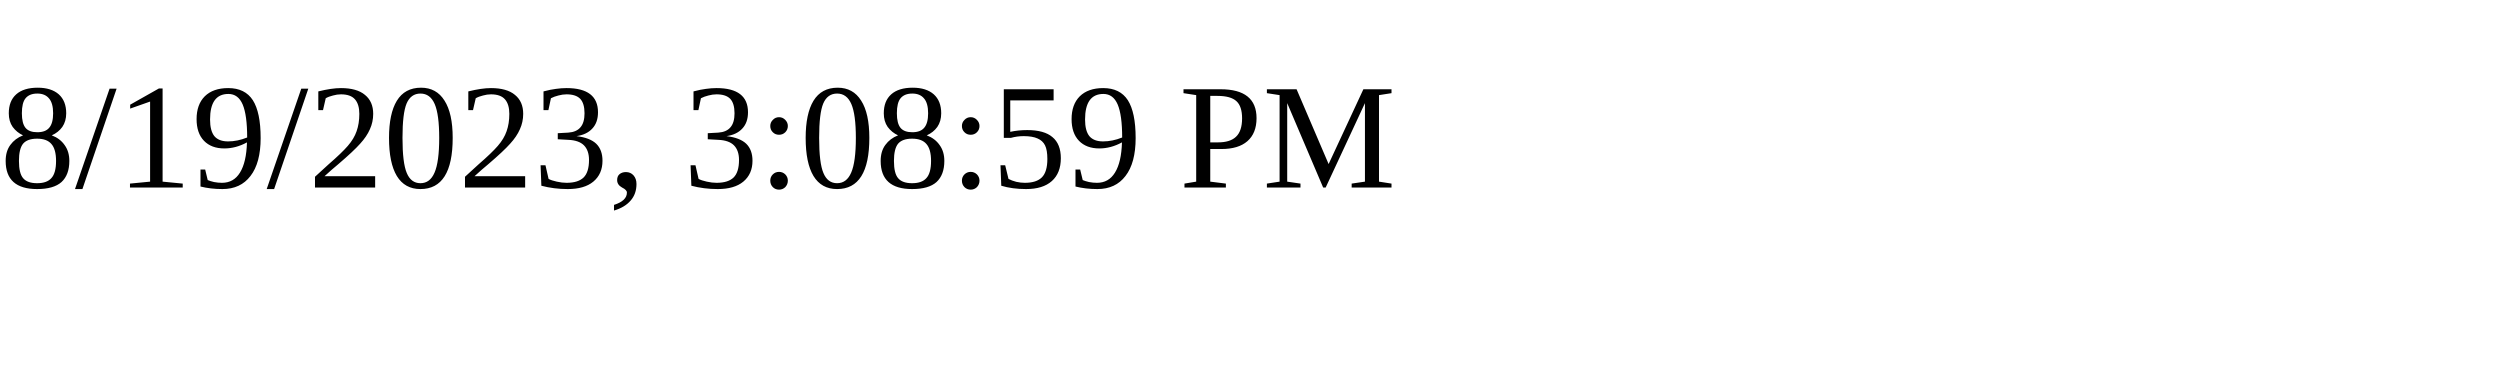
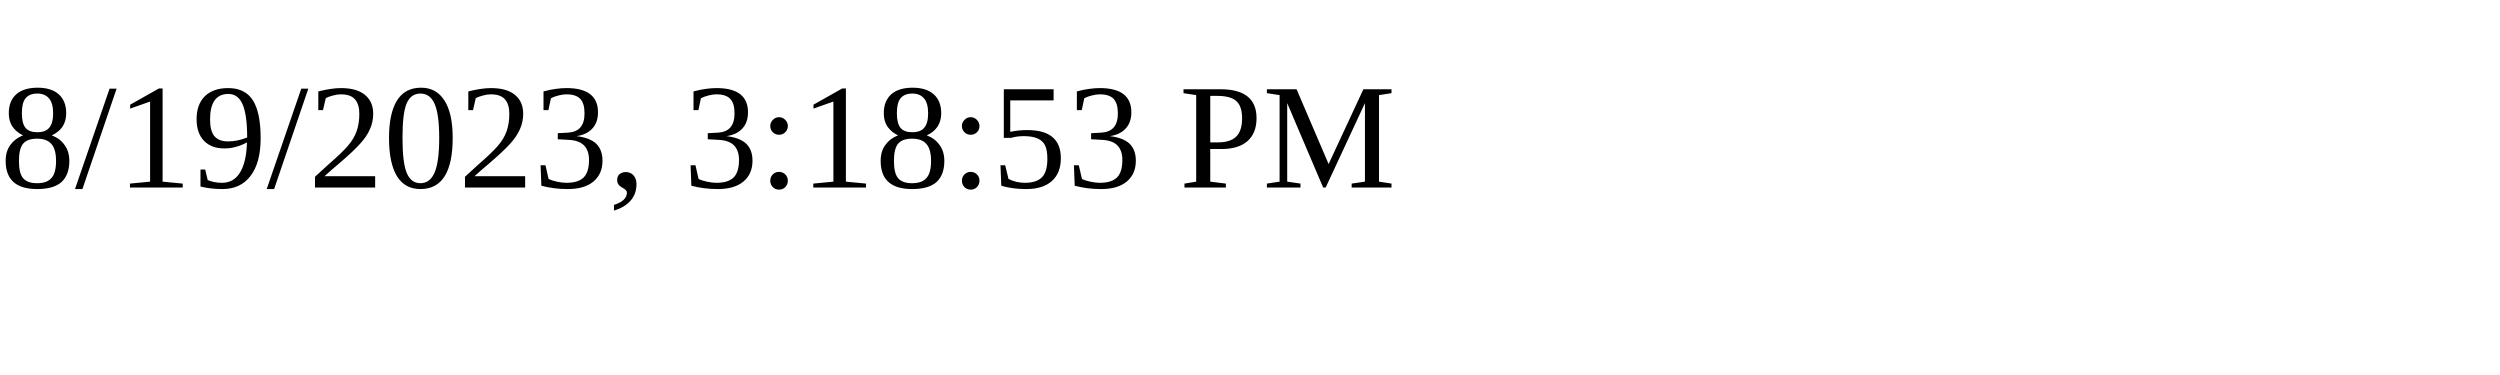
<svg xmlns="http://www.w3.org/2000/svg" height="30" width="200">
-   <text x="0" y="15">8/19/2023, 3:08:59 PM</text>
+   <text x="0" y="15">8/19/2023, 3:18:53 PM</text>
</svg>
